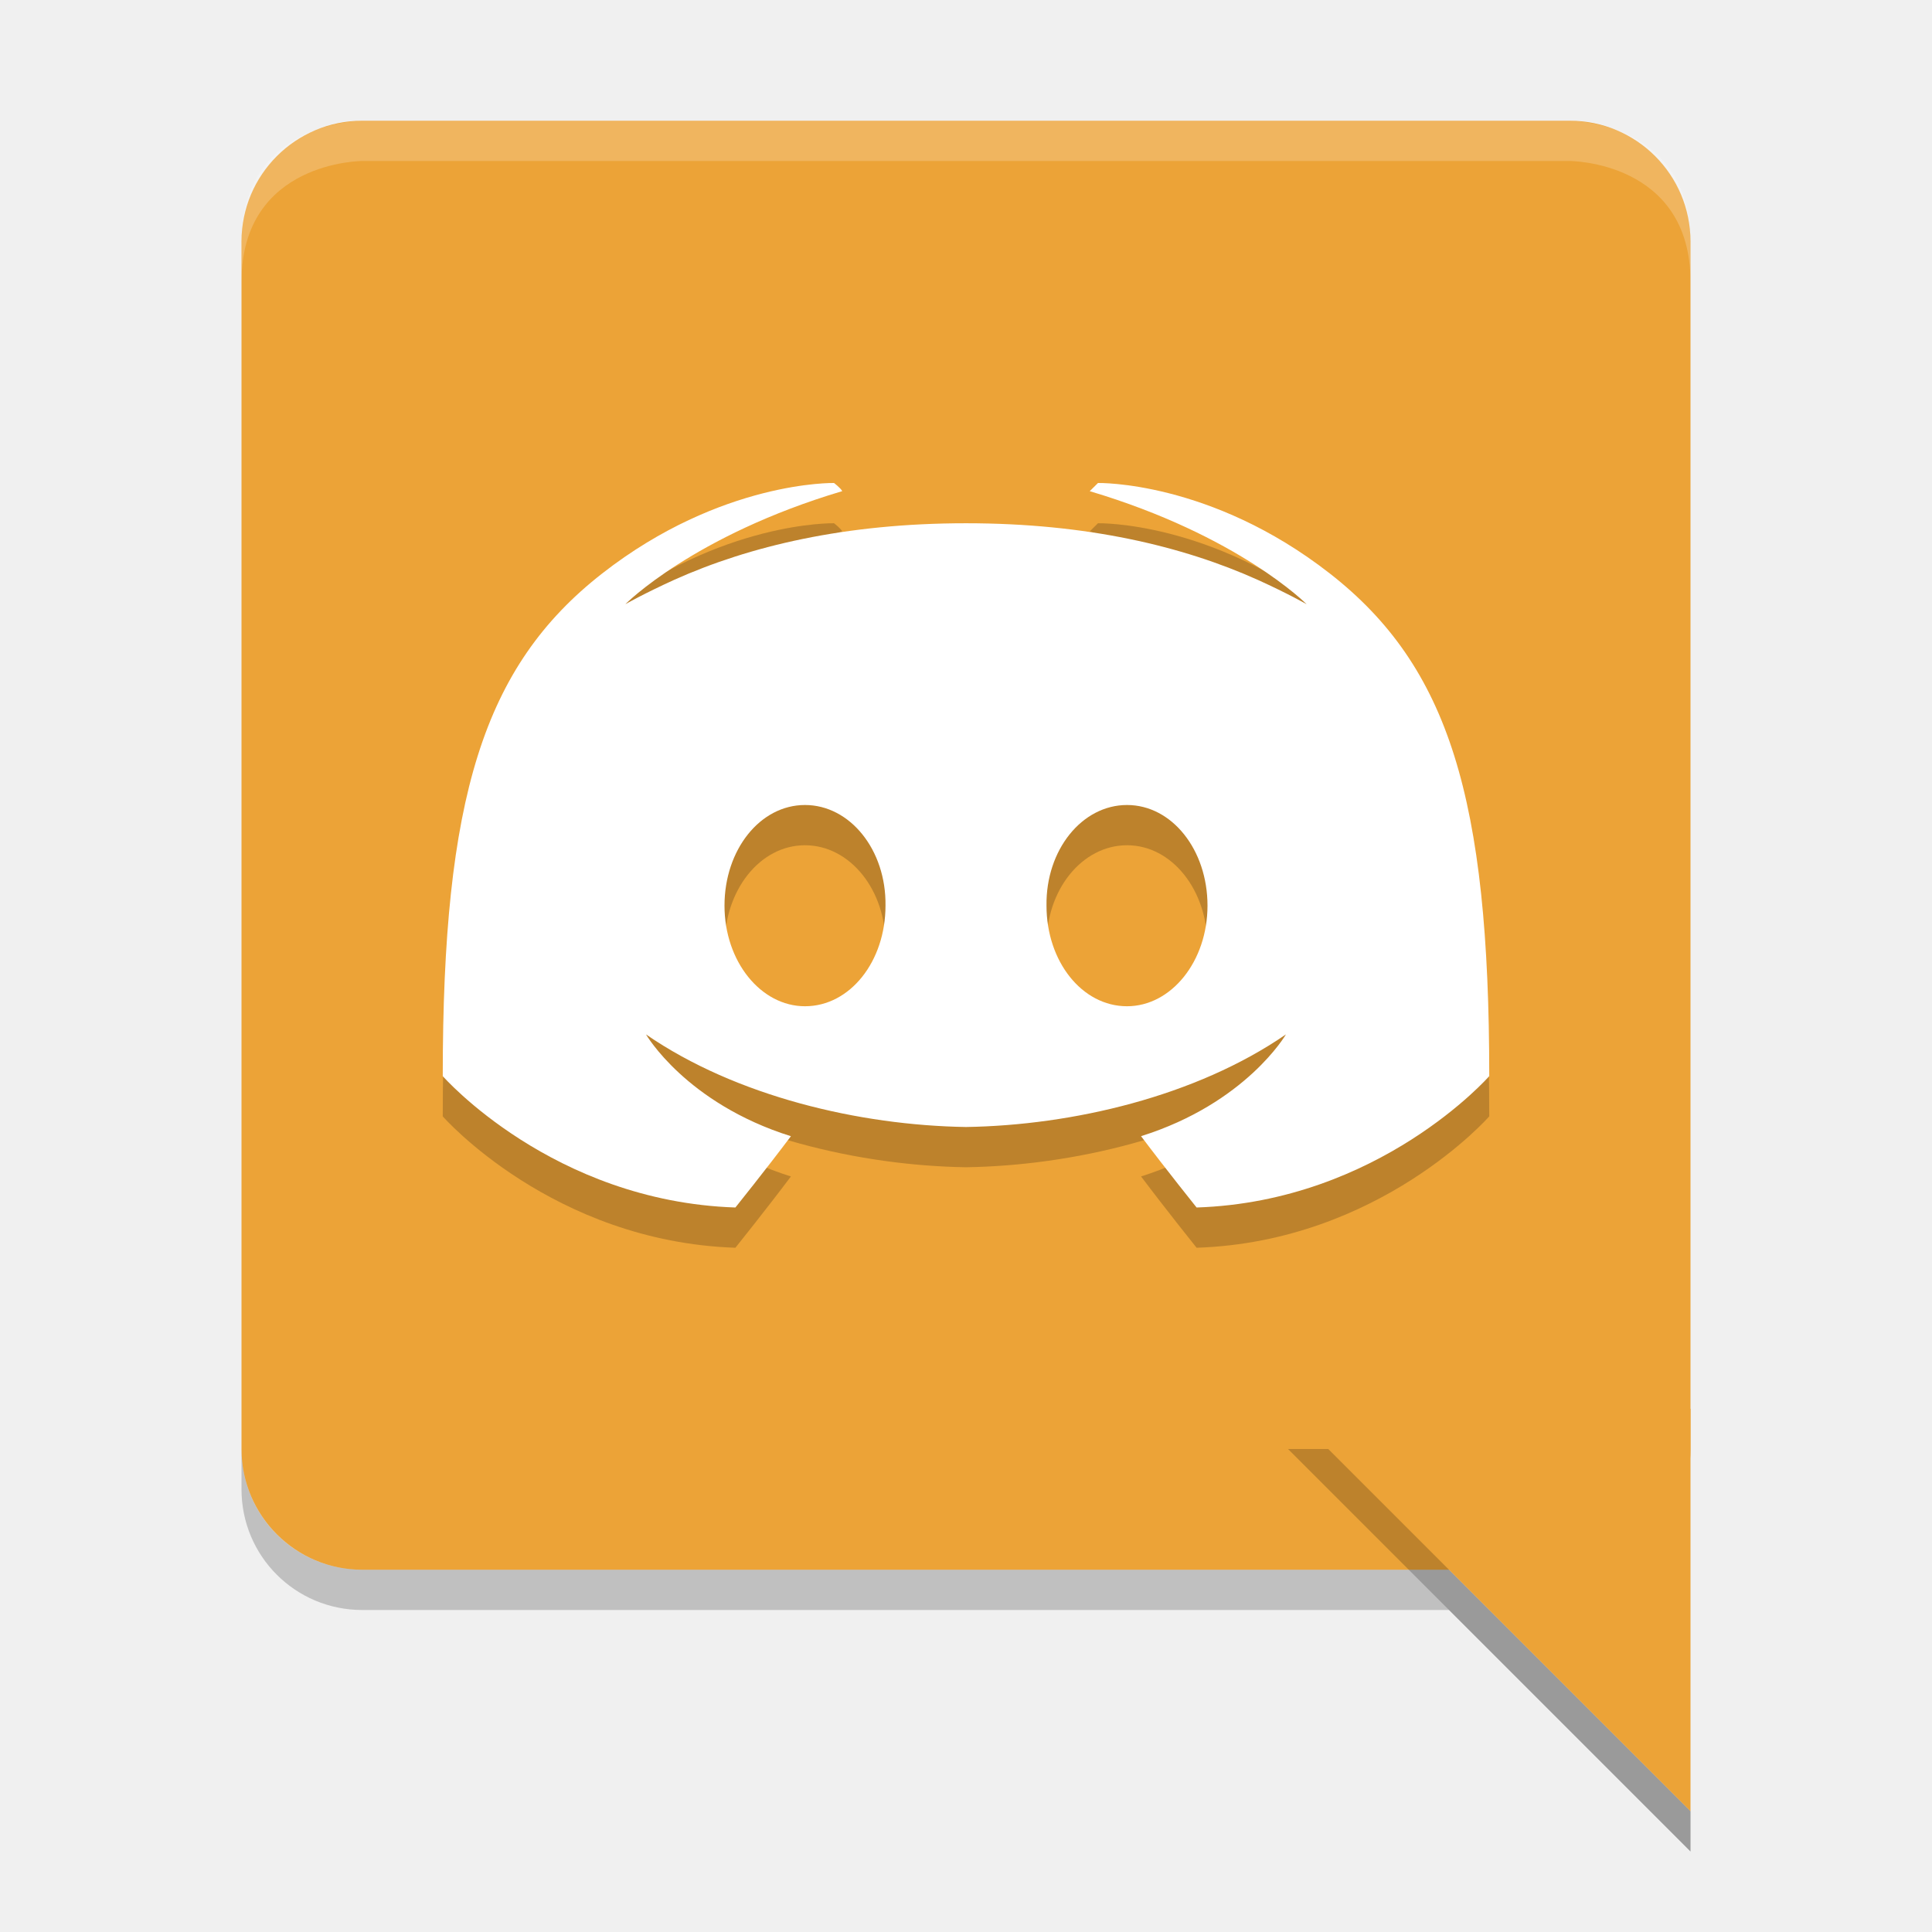
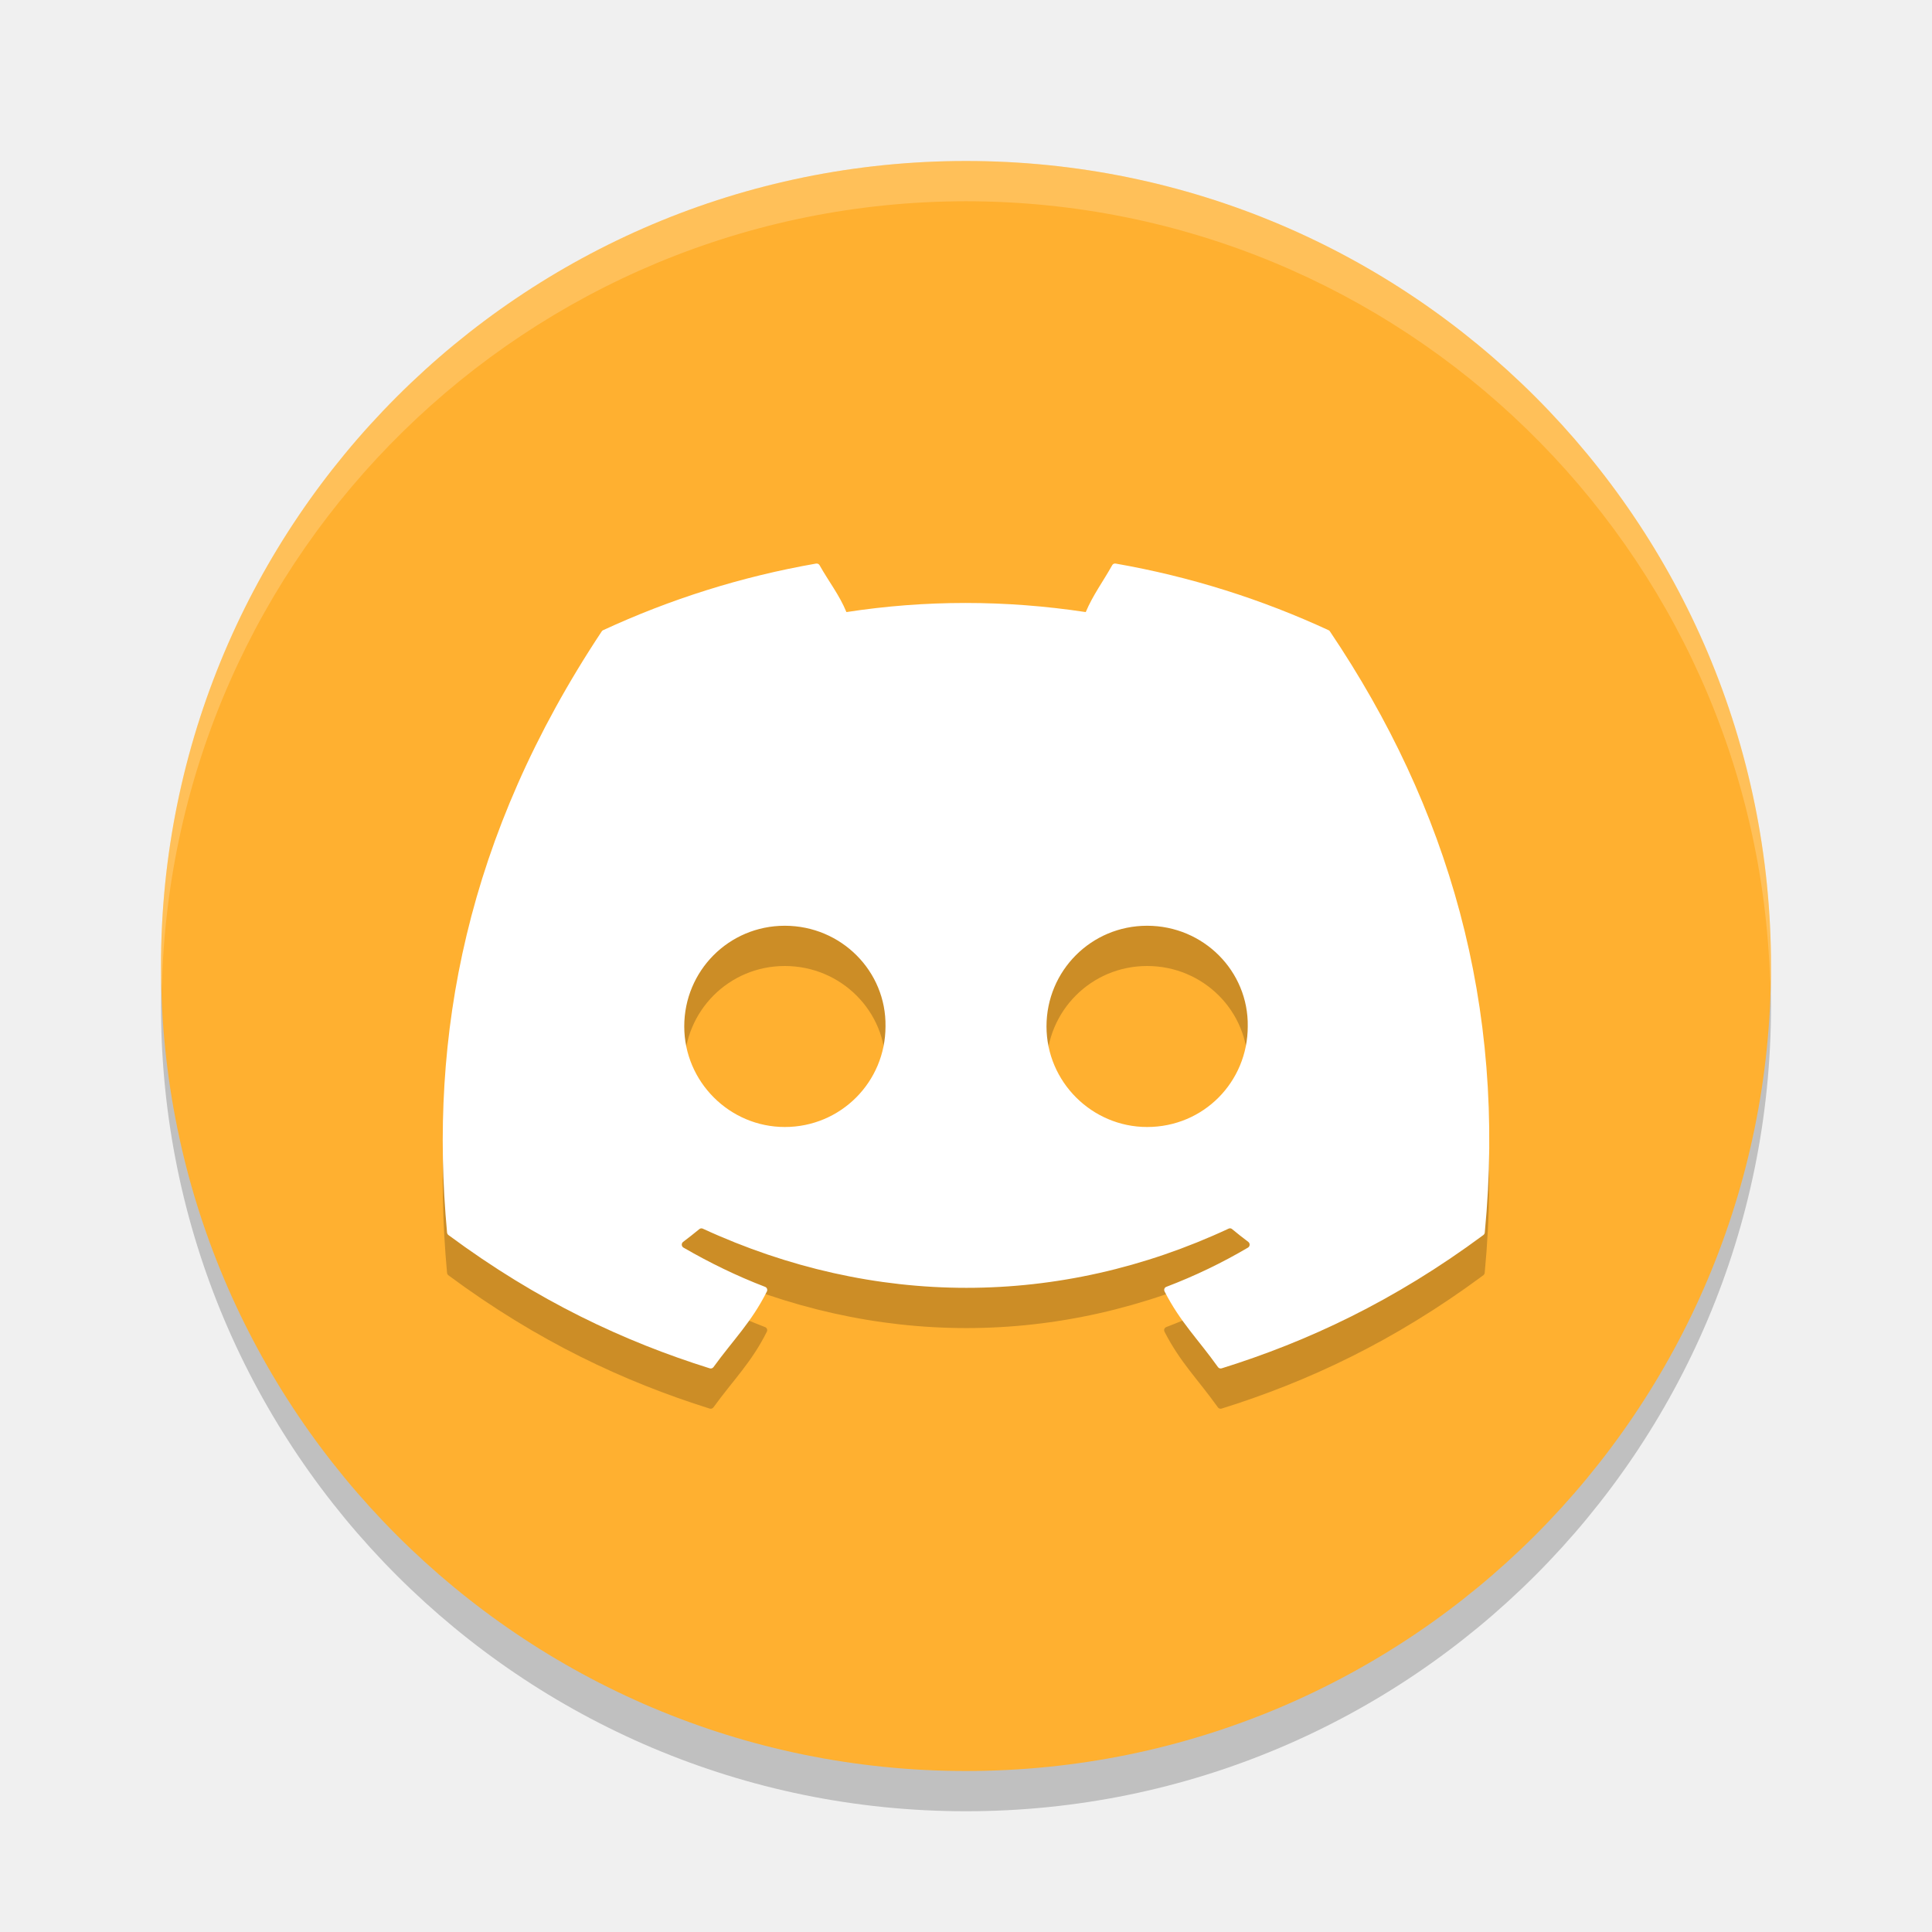
<svg xmlns="http://www.w3.org/2000/svg" width="48" height="48" version="1.1">
-   <rect style="fill:#eca337" width="36" height="36" x="6" y="3" rx="3" ry="3" />
-   <path style="opacity:0.2" d="m 6,36 v 1 c 0,1.662 1.338,3 3,3 h 27 l 6,6 V 45 L 36,39 H 9 C 7.338,39 6,37.662 6,36 Z" />
-   <path style="fill:#eca337;fill-rule:evenodd" d="M 42,45 32,35 h 10 z" />
-   <path style="opacity:0.2" d="m 20.721,13 c 0,0 -2.798,-0.064 -5.76,2.248 C 12,17.56 11,20.844 11,27.736 c 0,0 2.726,3.112 7.271,3.264 0,0 0.762,-0.95 1.379,-1.771 -2.612,-0.821 -3.6,-2.529 -3.6,-2.529 C 18.288,28.241 21.36,28.959 24,29 c 2.64,-0.041 5.712,-0.759 7.949,-2.301 0,0 -0.988,1.708 -3.6,2.529 C 28.967,30.05 29.729,31 29.729,31 34.274,30.849 37,27.736 37,27.736 37,20.844 36,17.56 33.039,15.248 30.078,12.936 27.279,13 27.279,13 l -0.205,0.203 c 3.702,1.102 5.389,2.809 5.389,2.809 0,0 -0.452,-0.26 -1.213,-0.605 C 29.383,14.568 27,14 24,14 c -3,0 -5.383,0.568 -7.25,1.406 -0.761,0.346 -1.213,0.605 -1.213,0.605 0,0 1.687,-1.707 5.389,-2.809 C 20.879,13.119 20.721,13 20.721,13 Z M 20,21 c 1.117,0 2.019,1.114 2,2.5 0,1.387 -0.882,2.5 -2,2.5 -1.098,0 -2,-1.113 -2,-2.5 0,-1.386 0.882,-2.5 2,-2.5 z m 8,0 c 1.118,0 2,1.114 2,2.5 0,1.387 -0.902,2.5 -2,2.5 -1.118,0 -2,-1.113 -2,-2.5 -0.019,-1.386 0.882,-2.5 2,-2.5 z" />
-   <path style="fill:#ffffff" d="m 20.721,12 c 0,0 -2.798,-0.064 -5.76,2.248 C 12,16.56 11,19.844 11,26.736 c 0,0 2.726,3.112 7.271,3.264 0,0 0.762,-0.95 1.379,-1.771 -2.612,-0.821 -3.6,-2.529 -3.6,-2.529 C 18.288,27.241 21.36,27.959 24,28 c 2.64,-0.041 5.712,-0.759 7.949,-2.301 0,0 -0.988,1.708 -3.6,2.529 C 28.967,29.05 29.729,30 29.729,30 34.274,29.849 37,26.736 37,26.736 37,19.844 36,16.56 33.039,14.248 30.078,11.936 27.279,12 27.279,12 l -0.205,0.203 c 3.702,1.102 5.389,2.809 5.389,2.809 0,0 -0.452,-0.26 -1.213,-0.605 C 29.383,13.568 27,13 24,13 c -3,0 -5.383,0.568 -7.25,1.406 -0.761,0.346 -1.213,0.605 -1.213,0.605 0,0 1.687,-1.707 5.389,-2.809 C 20.879,12.119 20.721,12 20.721,12 Z M 20,20 c 1.117,0 2.019,1.114 2,2.5 0,1.387 -0.882,2.5 -2,2.5 -1.098,0 -2,-1.113 -2,-2.5 0,-1.386 0.882,-2.5 2,-2.5 z m 8,0 c 1.118,0 2,1.114 2,2.5 0,1.387 -0.902,2.5 -2,2.5 -1.118,0 -2,-1.113 -2,-2.5 -0.019,-1.386 0.882,-2.5 2,-2.5 z" />
-   <path style="opacity:0.2;fill:#ffffff" d="M 9,3 C 9,3 6,3 6,6 V 7 C 6,4 9,4 9,4 h 30 c 0,0 3,0 3,3 V 6 C 42,3 39,3 39,3 Z" />
-   <path style="opacity:0.2;fill-rule:evenodd" d="M 32,36 42,46 V 45 L 33,36 Z" />
+   <defs>
+     <clipPath id="clip0">
+       <rect fill="#fff" width="71" height="55" />
+     </clipPath>
+   </defs>
+   <circle style="opacity:0.2" cx="24" cy="25" r="20" />
+   <circle style="fill:#ffb030" cx="24" cy="24" r="20" />
+   <path style="opacity:0.2;fill:#ffffff" d="M 24,4 A 20,20 0 0 0 4,24 20,20 0 0 0 4.021,24.582 20,20 0 0 1 24,5 20,20 0 0 1 43.979,24.418 20,20 0 0 0 44,24 20,20 0 0 0 24,4 Z" />
+   <path style="opacity:0.2" d="m 20.275,15.002 c -1.857,0.323 -3.635,0.888 -5.293,1.656 -0.014,0.006 -0.025,0.016 -0.033,0.029 -3.371,5.082 -4.295,10.04 -3.842,14.936 0.002,0.024 0.015,0.046 0.033,0.061 2.224,1.648 4.378,2.649 6.492,3.312 0.034,0.01 0.07,-0.001 0.092,-0.029 0.5,-0.689 0.946,-1.117 1.328,-1.881 0.023,-0.045 0.001,-0.098 -0.045,-0.115 -0.707,-0.271 -1.38,-0.6 -2.027,-0.975 -0.051,-0.03 -0.057,-0.105 -0.01,-0.141 0.136,-0.103 0.274,-0.21 0.404,-0.318 0.024,-0.02 0.056,-0.024 0.084,-0.012 4.255,1.961 8.862,1.961 13.066,0 0.028,-0.014 0.059,-0.01 0.084,0.01 0.13,0.108 0.267,0.217 0.404,0.32 0.047,0.035 0.043,0.11 -0.008,0.141 -0.648,0.382 -1.321,0.705 -2.029,0.975 -0.046,0.018 -0.066,0.07 -0.043,0.115 0.39,0.763 0.835,1.19 1.326,1.879 0.021,0.029 0.058,0.042 0.092,0.031 2.124,-0.663 4.278,-1.664 6.502,-3.312 0.019,-0.015 0.033,-0.037 0.035,-0.061 0.542,-5.66 -0.91,-10.575 -3.846,-14.934 -0.007,-0.015 -0.019,-0.025 -0.033,-0.031 -1.657,-0.767 -3.433,-1.332 -5.291,-1.656 -0.034,-0.006 -0.069,0.008 -0.086,0.039 -0.229,0.41 -0.481,0.745 -0.658,1.166 -1.998,-0.302 -3.988,-0.302 -5.945,0 -0.177,-0.43 -0.438,-0.756 -0.668,-1.166 -0.017,-0.03 -0.052,-0.044 -0.086,-0.039 z m -0.777,8.998 c 1.403,0 2.524,1.132 2.502,2.5 0,1.378 -1.11,2.5 -2.502,2.5 -1.37,0 -2.498,-1.122 -2.498,-2.5 0,-1.378 1.106,-2.5 2.498,-2.5 z m 9.002,0 c 1.403,0 2.522,1.132 2.5,2.5 1e-6,1.378 -1.097,2.5 -2.5,2.5 -1.37,0 -2.5,-1.122 -2.5,-2.5 0,-1.378 1.108,-2.5 2.5,-2.5 z" />
+   <path style="fill:#ffffff" d="M 20.275 14.002 C 18.418 14.325 16.641 14.89 14.982 15.658 C 14.968 15.665 14.957 15.674 14.949 15.688 C 11.579 20.77 10.654 25.727 11.107 30.623 C 11.11 30.647 11.122 30.669 11.141 30.684 C 13.365 32.332 15.519 33.333 17.633 33.996 C 17.667 34.007 17.703 33.995 17.725 33.967 C 18.225 33.278 18.67 32.85 19.053 32.086 C 19.075 32.041 19.054 31.988 19.008 31.971 C 18.301 31.7 17.628 31.371 16.98 30.996 C 16.929 30.966 16.924 30.891 16.971 30.855 C 17.107 30.752 17.245 30.645 17.375 30.537 C 17.399 30.517 17.431 30.513 17.459 30.525 C 21.714 32.486 26.321 32.486 30.525 30.525 C 30.553 30.512 30.585 30.515 30.609 30.535 C 30.74 30.643 30.876 30.752 31.014 30.855 C 31.061 30.891 31.057 30.966 31.006 30.996 C 30.358 31.378 29.685 31.701 28.977 31.971 C 28.93 31.988 28.911 32.041 28.934 32.086 C 29.324 32.849 29.769 33.276 30.26 33.965 C 30.28 33.994 30.318 34.007 30.352 33.996 C 32.476 33.333 34.63 32.332 36.854 30.684 C 36.873 30.669 36.887 30.647 36.889 30.623 C 37.431 24.963 35.979 20.048 33.043 15.689 C 33.036 15.675 33.024 15.664 33.01 15.658 C 31.353 14.891 29.577 14.326 27.719 14.002 C 27.685 13.996 27.65 14.01 27.633 14.041 C 27.404 14.451 27.152 14.786 26.975 15.207 C 24.976 14.905 22.987 14.905 21.029 15.207 C 20.852 14.777 20.591 14.451 20.361 14.041 C 20.344 14.011 20.309 13.997 20.275 14.002 z M 19.498 23 C 20.901 23 22.022 24.132 22 25.5 C 22 26.878 20.89 28 19.498 28 C 18.128 28 17 26.878 17 25.5 C 17 24.122 18.106 23 19.498 23 z M 28.5 23 C 29.903 23 31.022 24.132 31 25.5 C 31 26.878 29.903 28 28.5 28 C 27.13 28 26 26.878 26 25.5 C 26 24.122 27.108 23 28.5 23 z" />
</svg>
